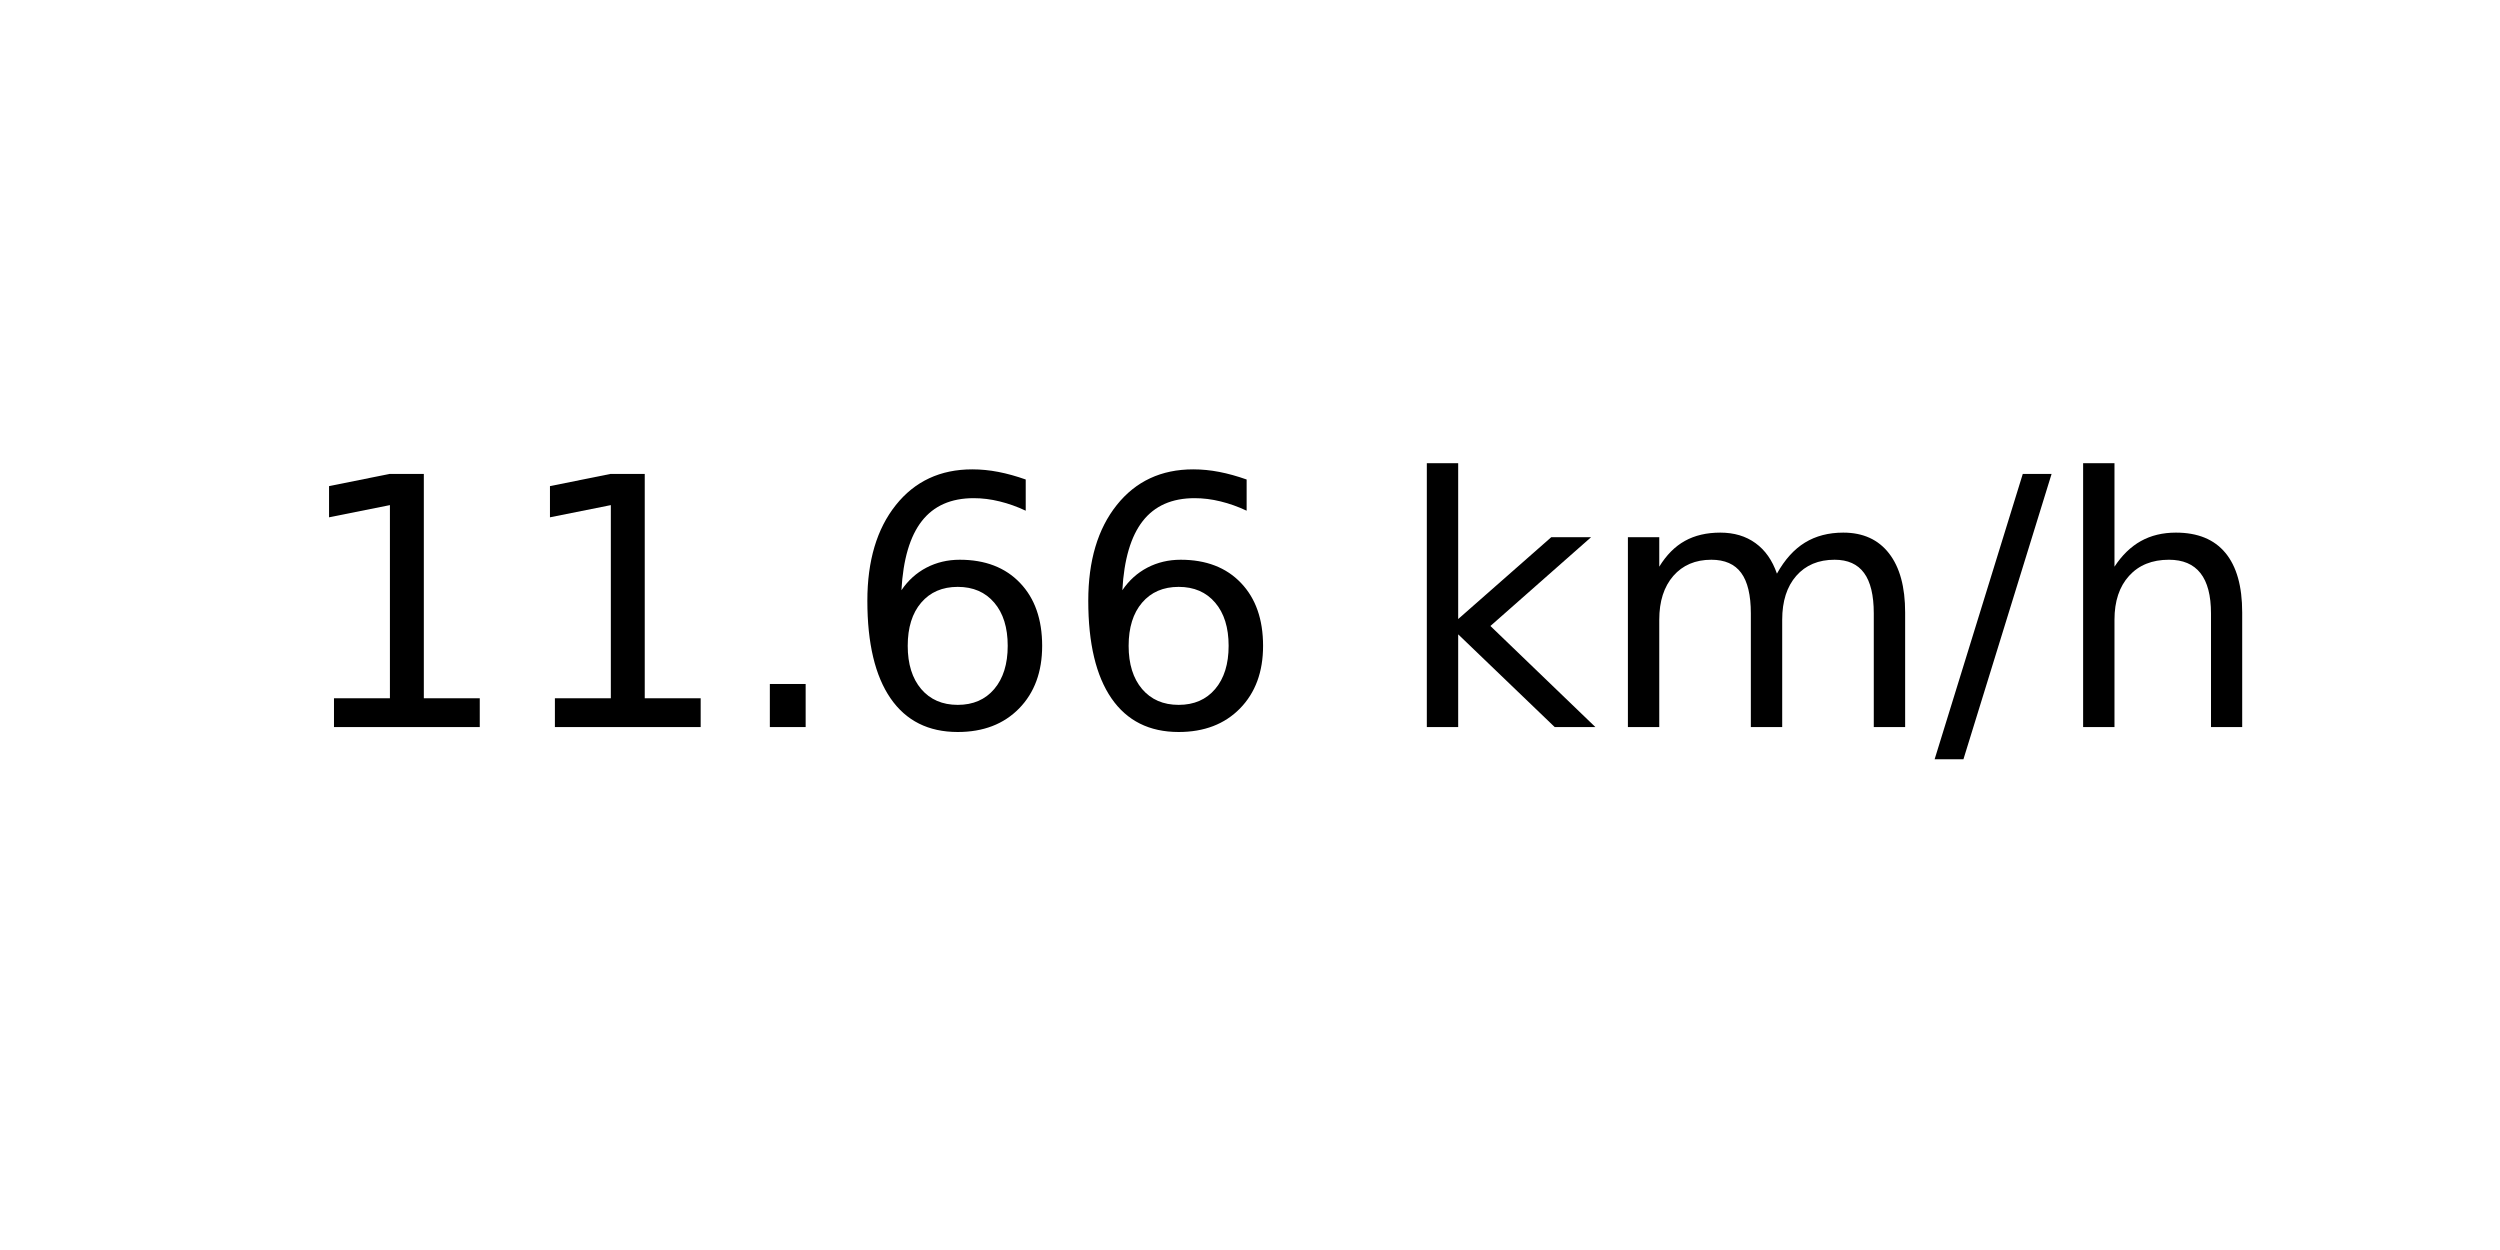
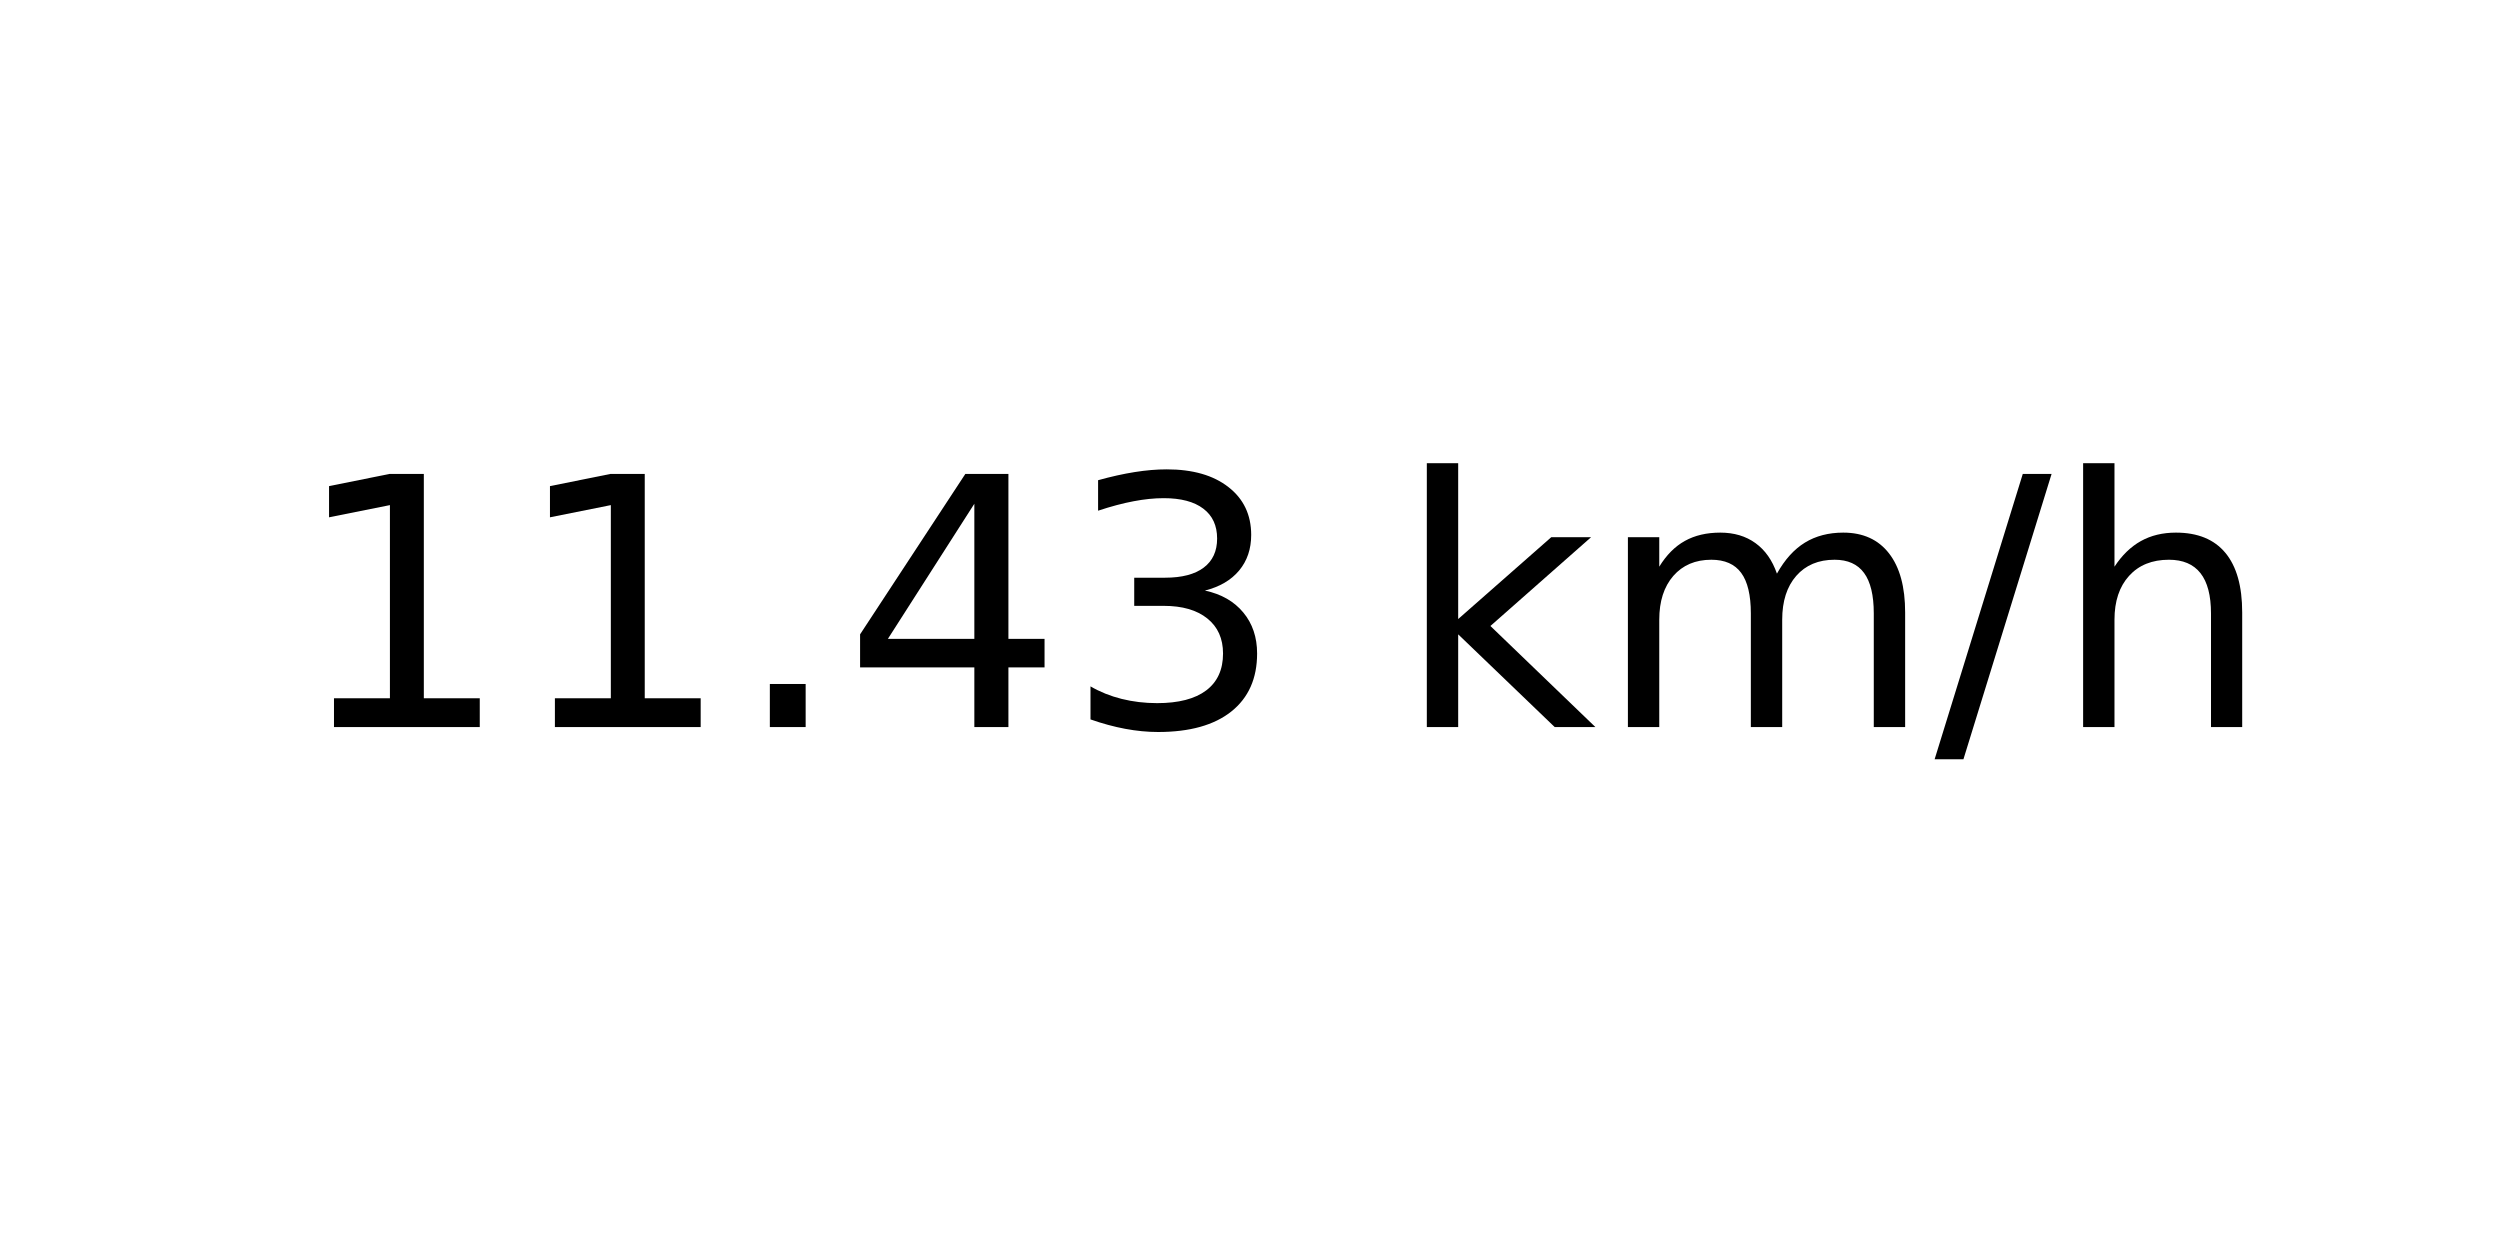
<svg xmlns="http://www.w3.org/2000/svg" xmlns:xlink="http://www.w3.org/1999/xlink" width="72pt" height="36pt" viewBox="0 0 72 36" version="1.1">
  <defs>
    <style type="text/css">*{stroke-linejoin: round; stroke-linecap: butt}</style>
  </defs>
  <g id="figure_1">
    <g id="axes_1">
      <g id="text_1">
        <g transform="translate(8.378125 20.93937) scale(0.1 -0.1)">
          <defs>
            <path id="DejaVuSans-31" d="M 794 531  L 1825 531  L 1825 4091  L 703 3866  L 703 4441  L 1819 4666  L 2450 4666  L 2450 531  L 3481 531  L 3481 0  L 794 0  L 794 531  z " transform="scale(0.015625)" />
            <path id="DejaVuSans-2e" d="M 684 794  L 1344 794  L 1344 0  L 684 0  L 684 794  z " transform="scale(0.015625)" />
-             <path id="DejaVuSans-36" d="M 2113 2584  Q 1688 2584 1439 2293  Q 1191 2003 1191 1497  Q 1191 994 1439 701  Q 1688 409 2113 409  Q 2538 409 2786 701  Q 3034 994 3034 1497  Q 3034 2003 2786 2293  Q 2538 2584 2113 2584  z M 3366 4563  L 3366 3988  Q 3128 4100 2886 4159  Q 2644 4219 2406 4219  Q 1781 4219 1451 3797  Q 1122 3375 1075 2522  Q 1259 2794 1537 2939  Q 1816 3084 2150 3084  Q 2853 3084 3261 2657  Q 3669 2231 3669 1497  Q 3669 778 3244 343  Q 2819 -91 2113 -91  Q 1303 -91 875 529  Q 447 1150 447 2328  Q 447 3434 972 4092  Q 1497 4750 2381 4750  Q 2619 4750 2861 4703  Q 3103 4656 3366 4563  z " transform="scale(0.015625)" />
+             <path id="DejaVuSans-34" d="M 2419 4116  L 825 1625  L 2419 1625  L 2419 4116  z M 2253 4666  L 3047 4666  L 3047 1625  L 3713 1625  L 3713 1100  L 3047 1100  L 3047 0  L 2419 0  L 2419 1100  L 313 1100  L 313 1709  L 2253 4666  z " transform="scale(0.015625)" />
+             <path id="DejaVuSans-33" d="M 2597 2516  Q 3050 2419 3304 2112  Q 3559 1806 3559 1356  Q 3559 666 3084 287  Q 2609 -91 1734 -91  Q 1441 -91 1130 -33  Q 819 25 488 141  L 488 750  Q 750 597 1062 519  Q 1375 441 1716 441  Q 2309 441 2620 675  Q 2931 909 2931 1356  Q 2931 1769 2642 2001  Q 2353 2234 1838 2234  L 1294 2234  L 1294 2753  L 1863 2753  Q 2328 2753 2575 2939  Q 2822 3125 2822 3475  Q 2822 3834 2567 4026  Q 2313 4219 1838 4219  Q 1578 4219 1281 4162  Q 984 4106 628 3988  L 628 4550  Q 988 4650 1302 4700  Q 1616 4750 1894 4750  Q 2613 4750 3031 4423  Q 3450 4097 3450 3541  Q 3450 3153 3228 2886  Q 3006 2619 2597 2516  z " transform="scale(0.015625)" />
            <path id="DejaVuSans-20" transform="scale(0.015625)" />
            <path id="DejaVuSans-6b" d="M 581 4863  L 1159 4863  L 1159 1991  L 2875 3500  L 3609 3500  L 1753 1863  L 3688 0  L 2938 0  L 1159 1709  L 1159 0  L 581 0  L 581 4863  z " transform="scale(0.015625)" />
            <path id="DejaVuSans-6d" d="M 3328 2828  Q 3544 3216 3844 3400  Q 4144 3584 4550 3584  Q 5097 3584 5394 3201  Q 5691 2819 5691 2113  L 5691 0  L 5113 0  L 5113 2094  Q 5113 2597 4934 2840  Q 4756 3084 4391 3084  Q 3944 3084 3684 2787  Q 3425 2491 3425 1978  L 3425 0  L 2847 0  L 2847 2094  Q 2847 2600 2669 2842  Q 2491 3084 2119 3084  Q 1678 3084 1418 2786  Q 1159 2488 1159 1978  L 1159 0  L 581 0  L 581 3500  L 1159 3500  L 1159 2956  Q 1356 3278 1631 3431  Q 1906 3584 2284 3584  Q 2666 3584 2933 3390  Q 3200 3197 3328 2828  z " transform="scale(0.015625)" />
            <path id="DejaVuSans-2f" d="M 1625 4666  L 2156 4666  L 531 -594  L 0 -594  L 1625 4666  z " transform="scale(0.015625)" />
            <path id="DejaVuSans-68" d="M 3513 2113  L 3513 0  L 2938 0  L 2938 2094  Q 2938 2591 2744 2837  Q 2550 3084 2163 3084  Q 1697 3084 1428 2787  Q 1159 2491 1159 1978  L 1159 0  L 581 0  L 581 4863  L 1159 4863  L 1159 2956  Q 1366 3272 1645 3428  Q 1925 3584 2291 3584  Q 2894 3584 3203 3211  Q 3513 2838 3513 2113  z " transform="scale(0.015625)" />
          </defs>
          <use xlink:href="#DejaVuSans-31" />
          <use xlink:href="#DejaVuSans-31" x="63.623" />
          <use xlink:href="#DejaVuSans-2e" x="127.246" />
-           <use xlink:href="#DejaVuSans-36" x="159.033" />
-           <use xlink:href="#DejaVuSans-36" x="222.656" />
+           <use xlink:href="#DejaVuSans-34" x="159.033" />
+           <use xlink:href="#DejaVuSans-33" x="222.656" />
          <use xlink:href="#DejaVuSans-20" x="286.279" />
          <use xlink:href="#DejaVuSans-6b" x="318.066" />
          <use xlink:href="#DejaVuSans-6d" x="375.977" />
          <use xlink:href="#DejaVuSans-2f" x="473.389" />
          <use xlink:href="#DejaVuSans-68" x="507.08" />
        </g>
      </g>
    </g>
  </g>
</svg>
